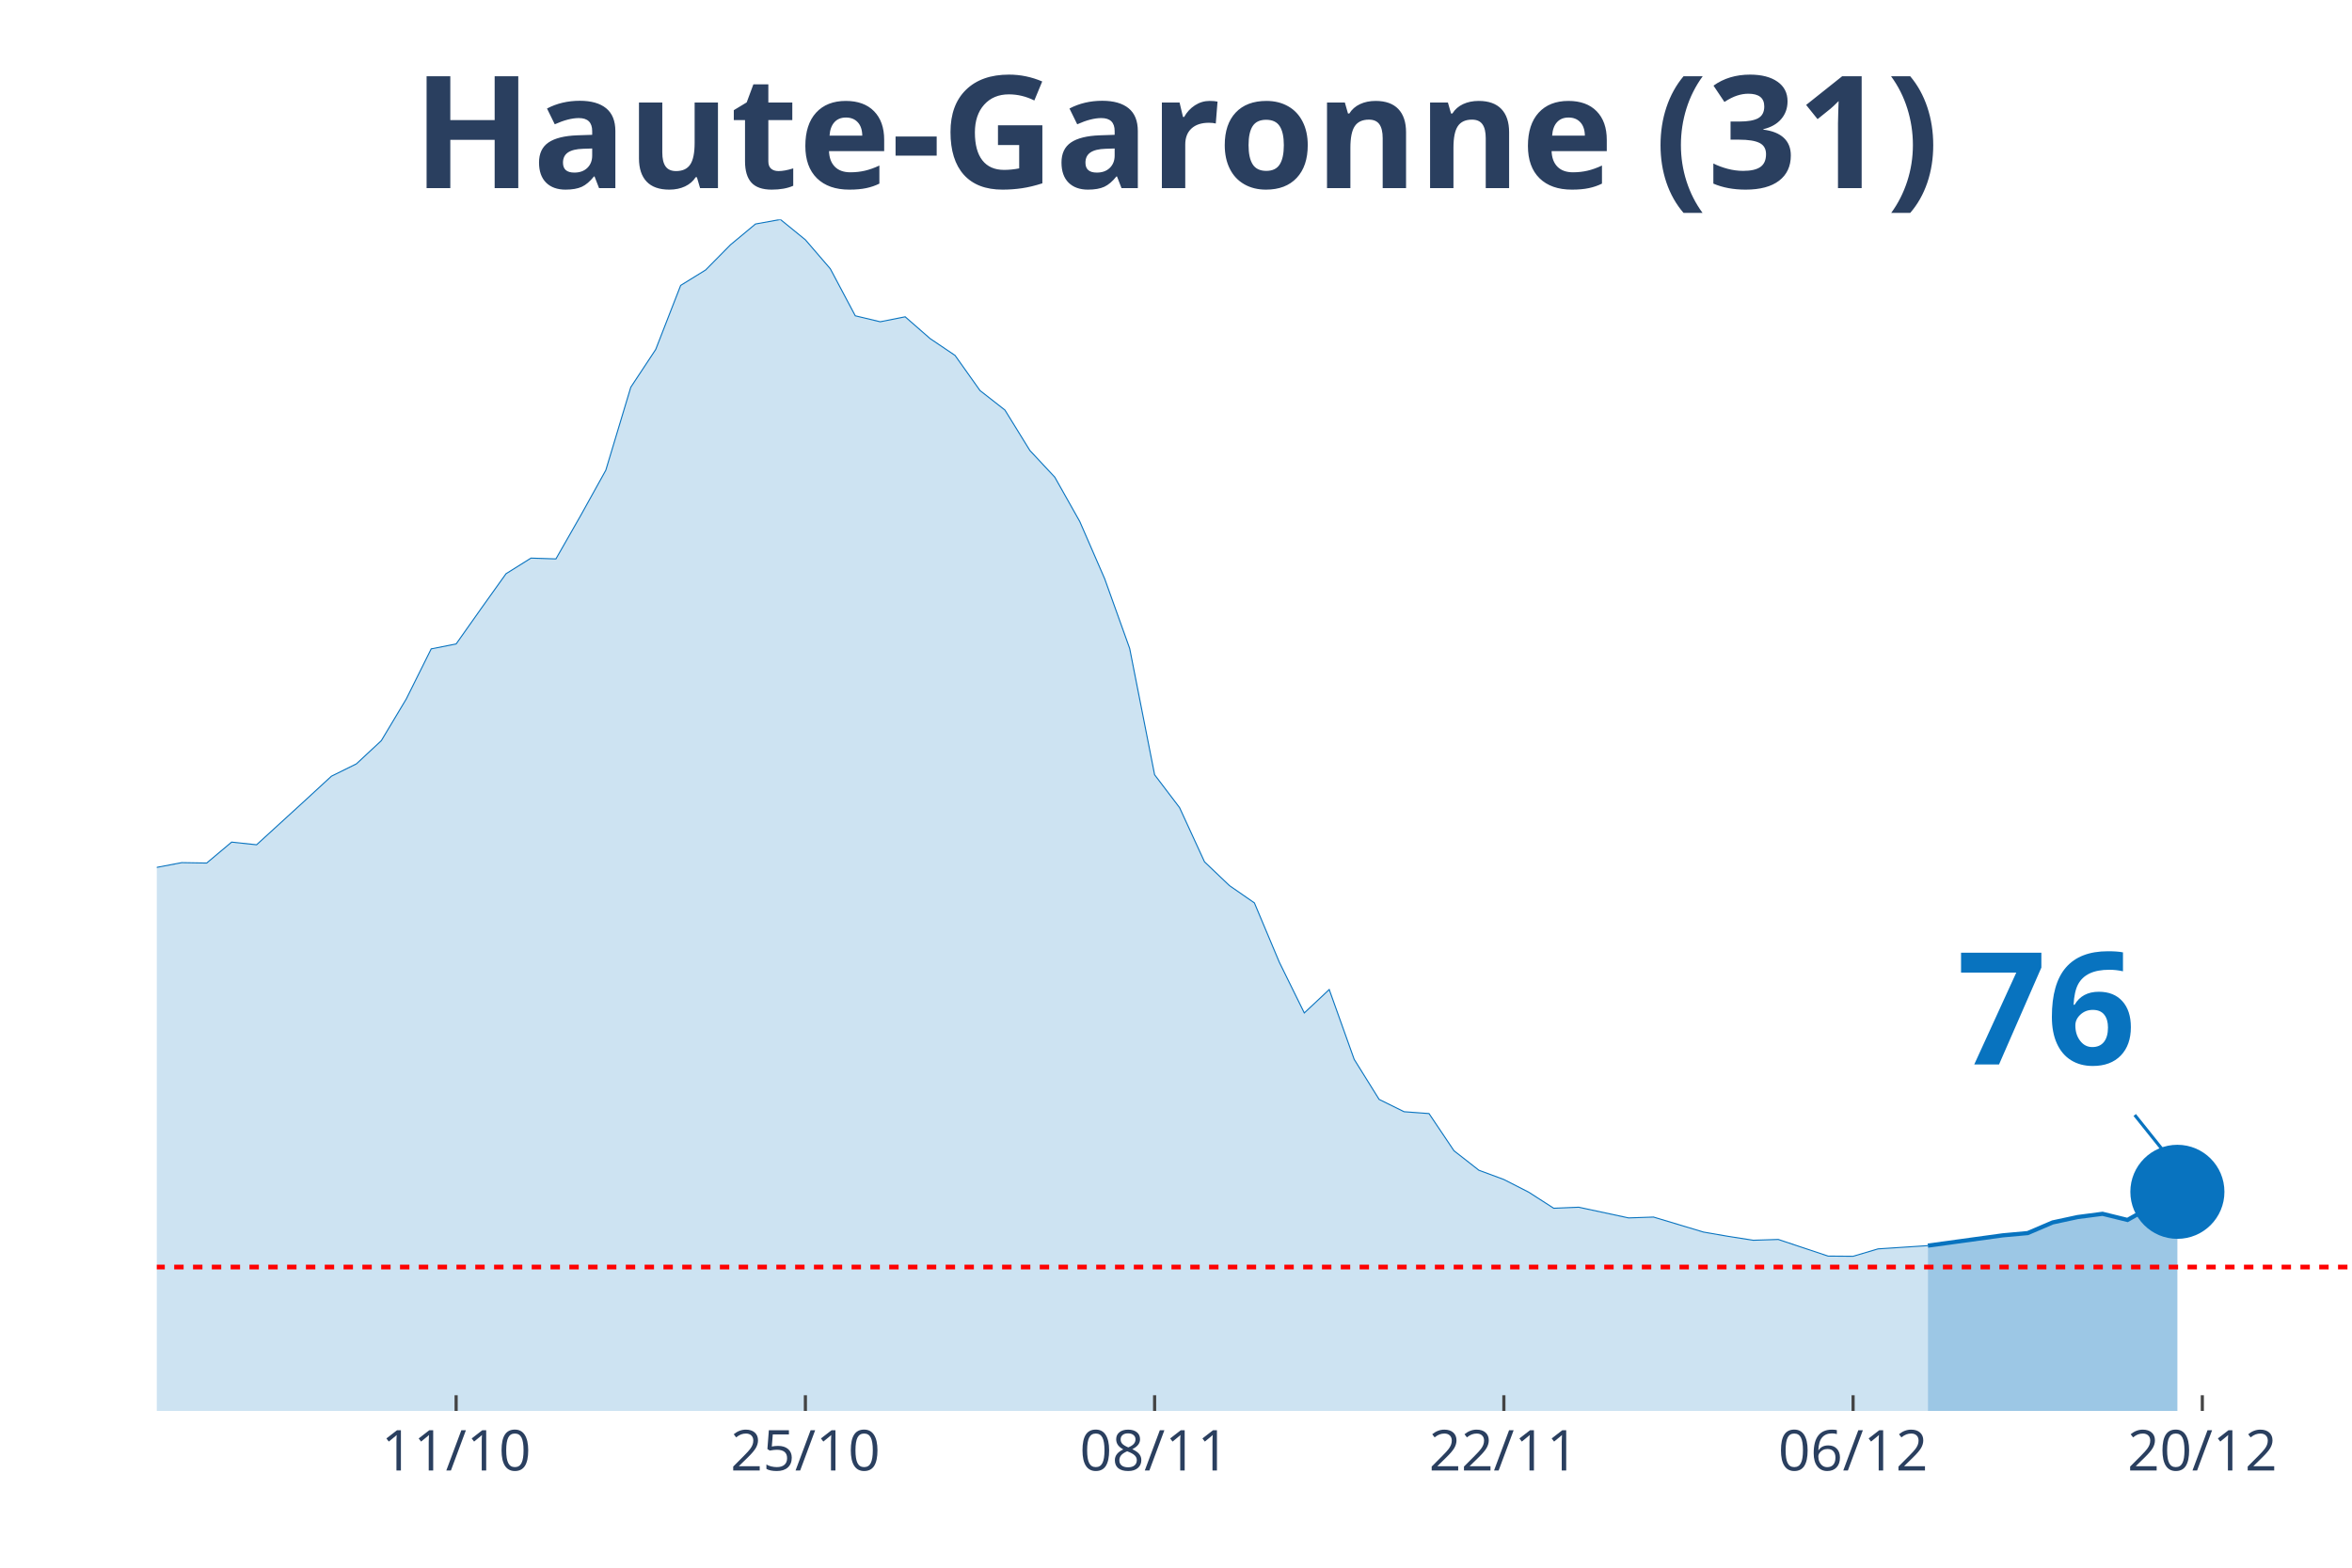
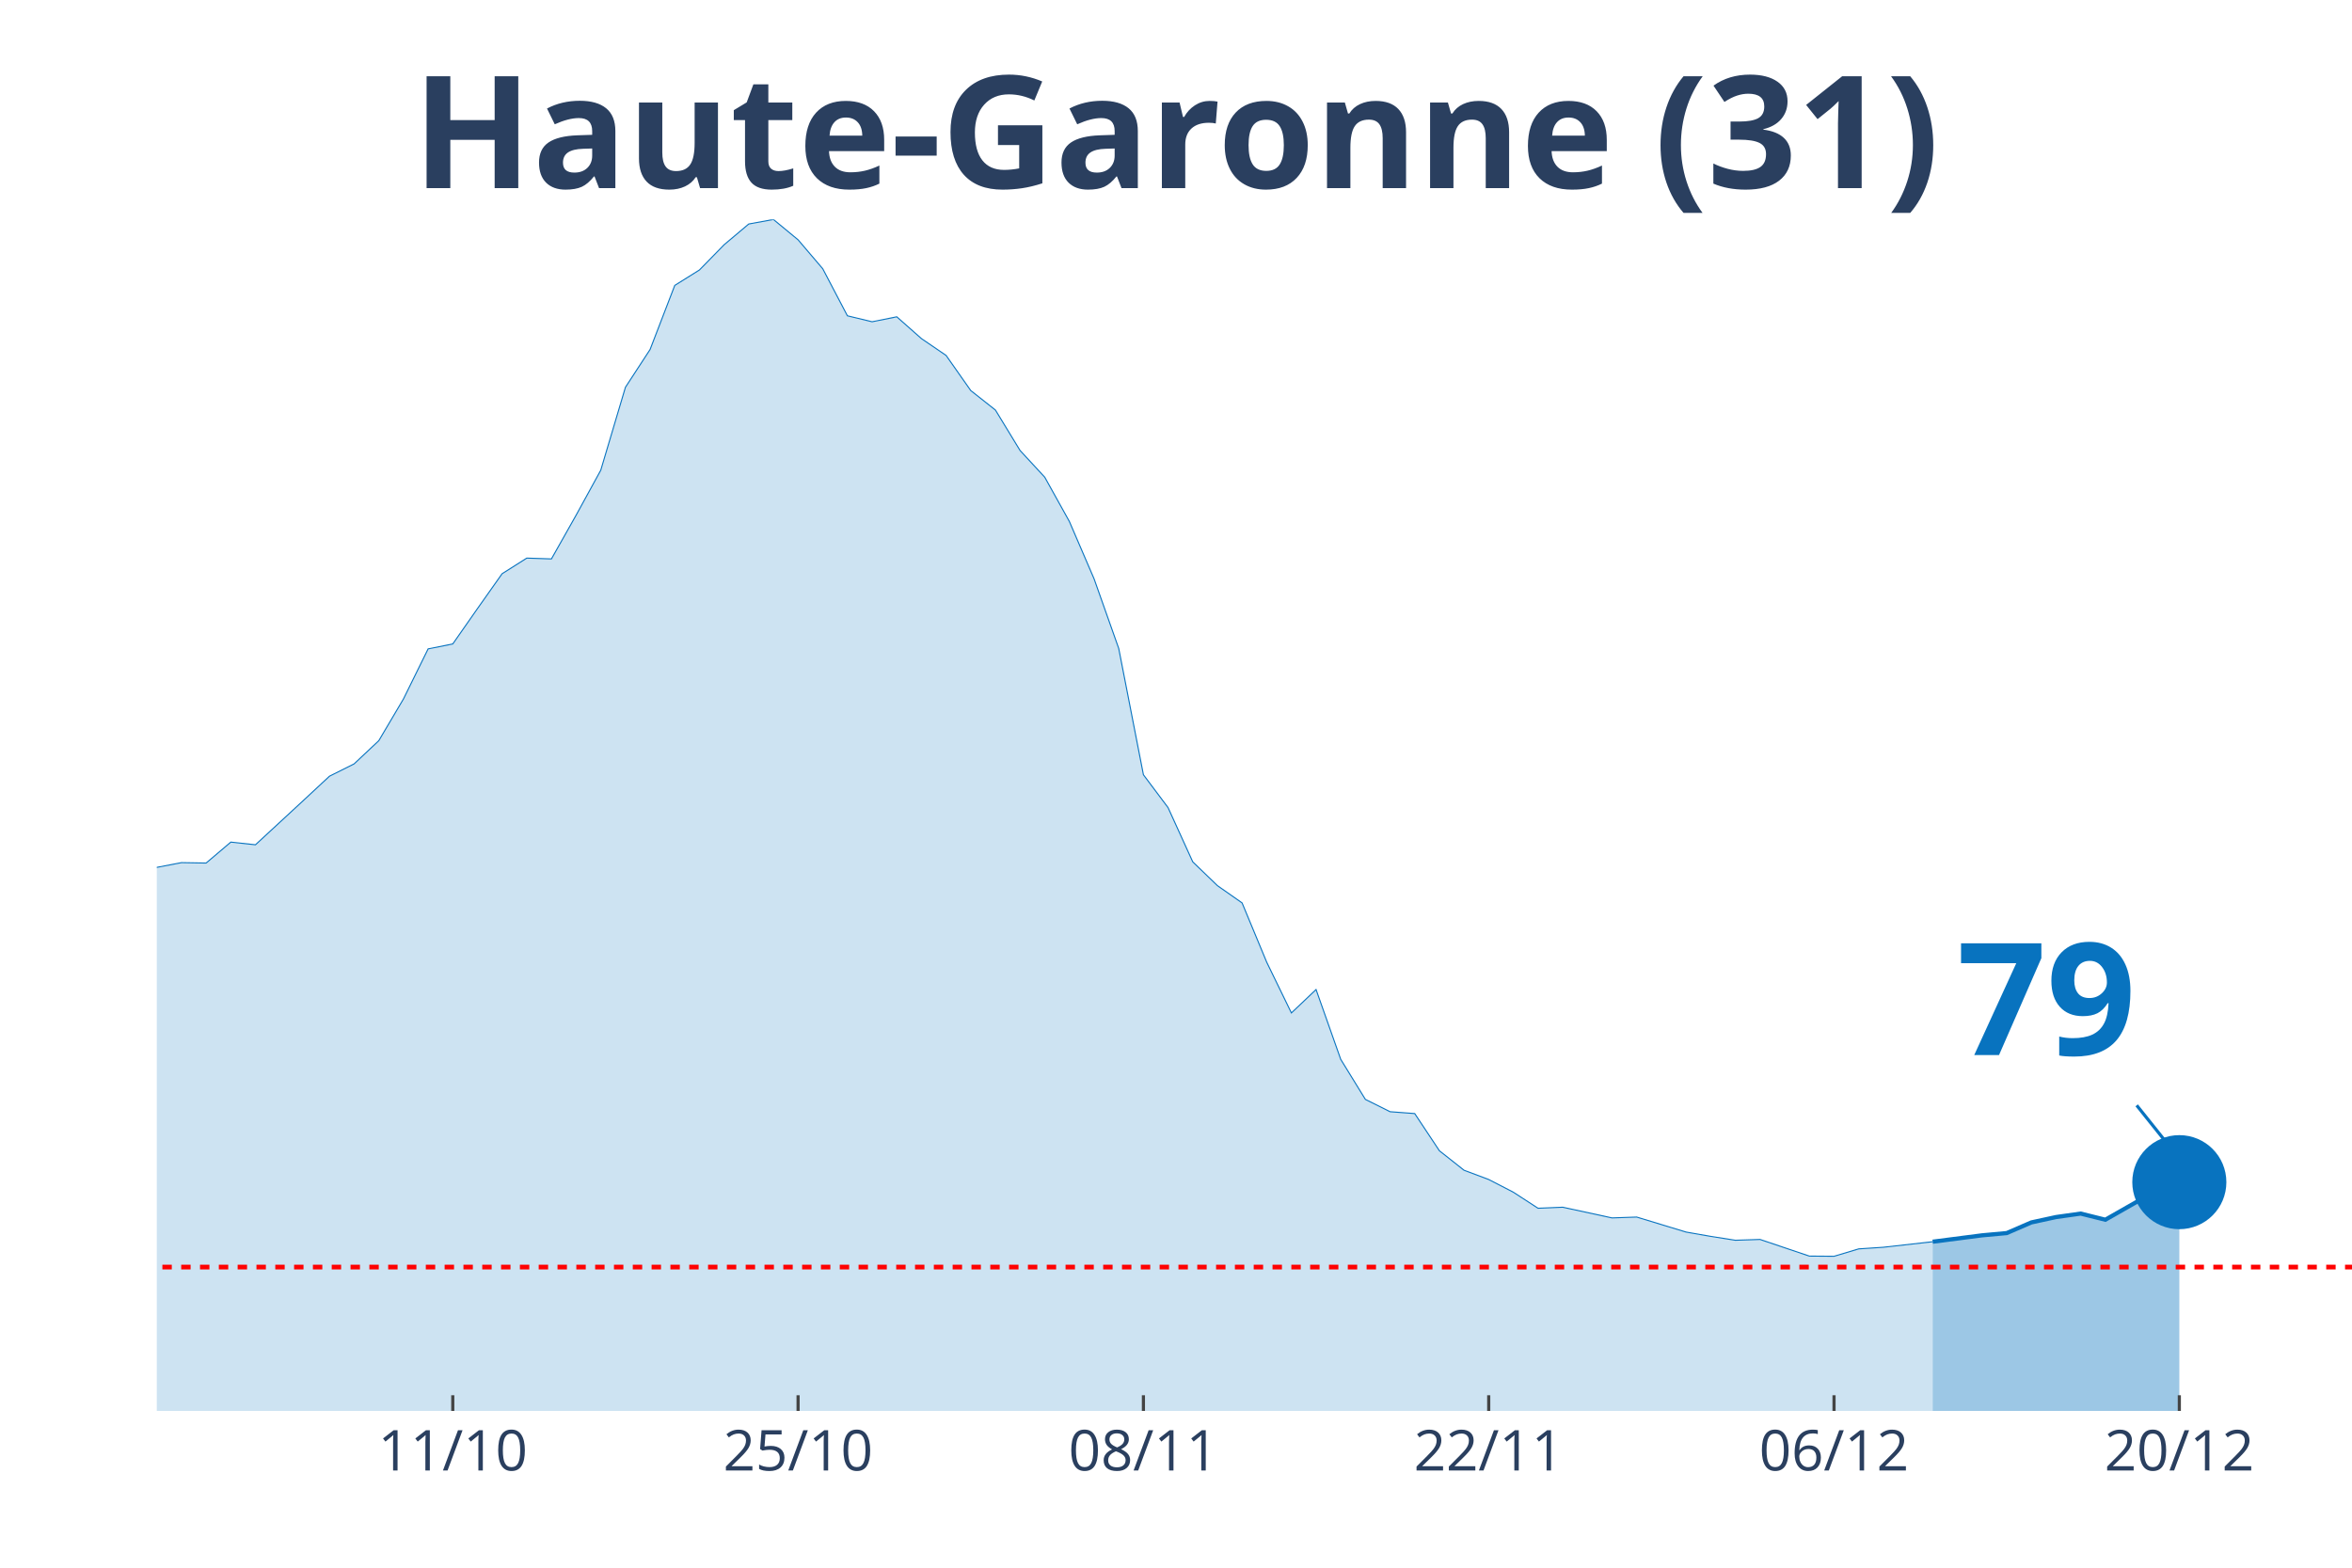
<svg xmlns="http://www.w3.org/2000/svg" class="main-svg" width="1125" height="750" style="" viewBox="0 0 750 500">
  <rect x="0" y="0" width="750" height="500" style="fill: rgb(0, 0, 0); fill-opacity: 0;" />
-   <defs id="defs-a71164">
+   <defs id="defs-3a5d9f">
    <g class="clips">
-       <clipPath id="clipa71164xyplot" class="plotclip">
+       <clipPath id="clip3a5d9fxyplot" class="plotclip">
        <rect width="700" height="380" />
      </clipPath>
-       <clipPath class="axesclip" id="clipa71164x">
+       <clipPath class="axesclip" id="clip3a5d9fx">
        <rect x="50" y="0" width="700" height="500" />
      </clipPath>
-       <clipPath class="axesclip" id="clipa71164y">
+       <clipPath class="axesclip" id="clip3a5d9fy">
        <rect x="0" y="70" width="750" height="380" />
      </clipPath>
-       <clipPath class="axesclip" id="clipa71164xy">
+       <clipPath class="axesclip" id="clip3a5d9fxy">
        <rect x="50" y="70" width="700" height="380" />
      </clipPath>
    </g>
    <g class="gradients" />
  </defs>
  <g class="bglayer">
    <rect class="bg" x="50" y="70" width="700" height="380" style="fill: rgb(0, 0, 0); fill-opacity: 0; stroke-width: 0;" />
  </g>
  <g class="layer-below">
    <g class="imagelayer" />
    <g class="shapelayer" />
  </g>
  <g class="cartesianlayer">
    <g class="subplot xy">
      <g class="layer-subplot">
        <g class="shapelayer" />
        <g class="imagelayer" />
      </g>
      <g class="gridlayer">
        <g class="x">
-           <path class="xgrid crisp" transform="translate(145.45,0)" d="M0,70v380" style="stroke: rgb(255, 255, 255); stroke-opacity: 1; stroke-width: 1px;" />
-           <path class="xgrid crisp" transform="translate(256.82,0)" d="M0,70v380" style="stroke: rgb(255, 255, 255); stroke-opacity: 1; stroke-width: 1px;" />
-           <path class="xgrid crisp" transform="translate(368.18,0)" d="M0,70v380" style="stroke: rgb(255, 255, 255); stroke-opacity: 1; stroke-width: 1px;" />
-           <path class="xgrid crisp" transform="translate(479.55,0)" d="M0,70v380" style="stroke: rgb(255, 255, 255); stroke-opacity: 1; stroke-width: 1px;" />
-           <path class="xgrid crisp" transform="translate(590.91,0)" d="M0,70v380" style="stroke: rgb(255, 255, 255); stroke-opacity: 1; stroke-width: 1px;" />
-           <path class="xgrid crisp" transform="translate(702.27,0)" d="M0,70v380" style="stroke: rgb(255, 255, 255); stroke-opacity: 1; stroke-width: 1px;" />
+           <path class="xgrid crisp" transform="translate(144.38,0)" d="M0,70v380" style="stroke: rgb(255, 255, 255); stroke-opacity: 1; stroke-width: 1px;" />
+           <path class="xgrid crisp" transform="translate(254.49,0)" d="M0,70v380" style="stroke: rgb(255, 255, 255); stroke-opacity: 1; stroke-width: 1px;" />
+           <path class="xgrid crisp" transform="translate(364.61,0)" d="M0,70v380" style="stroke: rgb(255, 255, 255); stroke-opacity: 1; stroke-width: 1px;" />
+           <path class="xgrid crisp" transform="translate(474.72,0)" d="M0,70v380" style="stroke: rgb(255, 255, 255); stroke-opacity: 1; stroke-width: 1px;" />
+           <path class="xgrid crisp" transform="translate(584.83,0)" d="M0,70v380" style="stroke: rgb(255, 255, 255); stroke-opacity: 1; stroke-width: 1px;" />
+           <path class="xgrid crisp" transform="translate(694.94,0)" d="M0,70v380" style="stroke: rgb(255, 255, 255); stroke-opacity: 1; stroke-width: 1px;" />
        </g>
        <g class="y" />
      </g>
      <g class="zerolinelayer" />
      <path class="xlines-below" />
      <path class="ylines-below" />
      <g class="overlines-below" />
      <g class="xaxislayer-below" />
      <g class="yaxislayer-below" />
      <g class="overaxes-below" />
-       <g class="plot" transform="translate(50, 70)" clip-path="url('#clipa71164xyplot')">
+       <g class="plot" transform="translate(50, 70)" clip-path="url('#clip3a5d9fxyplot')">
        <g class="scatterlayer mlayer">
-           <g class="trace scatter tracefc3ba3" style="stroke-miterlimit: 2;">
+           <g class="trace scatter tracec075e7" style="stroke-miterlimit: 2;">
            <g class="fills">
              <g>
-                 <path class="js-fill" d="M564.77,380L-1081.82,380L-1081.82,375.74L-954.55,378.49L-946.59,378.69L-564.77,370.57L-556.82,369.65L-477.27,362.58L-469.32,359.83L-405.68,348.89L-397.73,347.97L-373.86,344.57L-365.91,340.18L-342.05,333.89L-334.09,332.84L-302.27,326.1L-294.32,323.41L-262.5,321.32L-254.55,320.6L-238.64,311.89L-230.68,297.48L-222.73,290.93L-214.77,291.25L-206.82,290.99L-198.86,277.37L-175,243.51L-167.05,234.27L-159.09,231.26L-151.14,230.8L-143.18,213.25L-135.23,202.18L-127.27,192.36L-119.32,176.7L-111.36,162.69L-103.41,155.68L-95.45,152.34L-87.5,155.62L-79.55,152.47L-71.59,156.86L-63.64,170.68L-55.68,179.59L-47.73,182.34L-39.77,183.58L-23.86,204.21L-15.91,209.58L-7.95,211.74L0,206.64L7.95,205.13L15.91,205.26L23.86,198.58L31.82,199.43L47.73,184.89L55.68,177.56L63.64,173.63L71.59,166.23L79.55,152.93L87.5,136.95L95.45,135.38L103.41,124.11L111.36,112.98L119.32,108L127.27,108.26L135.23,94.31L143.18,79.97L151.14,53.51L159.09,41.46L167.05,21.02L175,16.11L182.95,8.06L190.91,1.44L198.86,0L206.82,6.48L214.77,15.72L222.73,30.72L230.68,32.62L238.64,31.04L246.59,37.99L254.55,43.36L262.5,54.56L270.45,60.78L278.41,73.68L286.36,82.2L294.32,96.34L302.27,114.62L310.23,136.82L318.18,177.1L326.14,187.58L334.09,204.87L342.05,212.46L350,217.97L357.95,236.89L365.91,253.07L373.86,245.6L381.82,267.87L389.77,280.64L397.73,284.57L405.68,285.16L413.64,297.02L421.59,303.24L429.55,306.19L437.5,310.25L445.45,315.36L453.41,315.03L469.32,318.44L477.27,318.17L493.18,322.95L501.14,324.33L509.09,325.57L517.05,325.31L532.95,330.62L540.91,330.68L548.86,328.32L556.82,327.8L564.77,327.28" style="fill: rgb(8, 115, 191); fill-opacity: 0.2; stroke-width: 0;" />
+                 <path class="js-fill" d="M566.29,380L-1069.66,380L-1069.66,375.74L-943.82,378.49L-935.96,378.69L-558.43,370.57L-550.56,369.65L-471.91,362.58L-464.04,359.83L-401.12,348.89L-393.26,347.97L-377.53,344.83L-369.66,344.57L-346.07,335.01L-338.2,333.89L-298.88,326.1L-291.01,323.41L-259.55,321.32L-251.69,320.6L-235.96,311.89L-228.09,297.48L-220.22,290.93L-212.36,291.25L-204.49,290.99L-196.63,277.37L-173.03,243.51L-165.17,234.27L-157.3,231.26L-149.44,230.8L-141.57,213.25L-133.71,202.18L-125.84,192.36L-117.98,176.7L-110.11,162.69L-102.25,155.68L-94.38,152.34L-86.52,155.62L-78.65,152.47L-70.79,156.86L-62.92,170.68L-55.06,179.59L-47.19,182.34L-39.33,183.58L-23.6,204.21L-15.73,209.58L-7.87,211.74L0,206.64L7.87,205.13L15.73,205.26L23.6,198.58L31.46,199.43L47.19,184.89L55.06,177.56L62.92,173.63L70.79,166.23L78.65,152.93L86.52,136.95L94.38,135.38L102.25,124.11L110.11,112.98L117.98,108L125.84,108.26L133.71,94.31L141.57,79.97L149.44,53.51L157.3,41.46L165.17,21.02L173.03,16.11L180.9,8.06L188.76,1.44L196.63,0L204.49,6.48L212.36,15.72L220.22,30.72L228.09,32.62L235.96,31.04L243.82,37.99L251.69,43.36L259.55,54.56L267.42,60.78L275.28,73.68L283.15,82.2L291.01,96.34L298.88,114.62L306.74,136.82L314.61,177.1L322.47,187.58L330.34,204.87L338.2,212.46L346.07,217.97L353.93,236.89L361.8,253.07L369.66,245.6L377.53,267.87L385.39,280.64L393.26,284.57L401.12,285.16L408.99,297.02L416.85,303.24L424.72,306.19L432.58,310.25L440.45,315.36L448.31,315.03L464.04,318.44L471.91,318.17L487.64,322.95L495.51,324.33L503.37,325.57L511.24,325.31L526.97,330.62L534.83,330.68L542.7,328.32L550.56,327.8L566.29,326.03" style="fill: rgb(8, 115, 191); fill-opacity: 0.2; stroke-width: 0;" />
              </g>
            </g>
            <g class="errorbars" />
            <g class="lines">
-               <path class="js-line" d="M-1081.82,375.74L-954.55,378.49L-946.59,378.69L-564.77,370.57L-556.82,369.65L-477.27,362.58L-469.32,359.83L-405.68,348.89L-397.73,347.97L-373.86,344.57L-365.91,340.18L-342.05,333.89L-334.09,332.84L-302.27,326.1L-294.32,323.41L-262.5,321.32L-254.55,320.6L-238.64,311.89L-230.68,297.48L-222.73,290.93L-214.77,291.25L-206.82,290.99L-198.86,277.37L-175,243.51L-167.05,234.27L-159.09,231.26L-151.14,230.8L-143.18,213.25L-135.23,202.18L-127.27,192.36L-119.32,176.7L-111.36,162.69L-103.41,155.68L-95.45,152.34L-87.5,155.62L-79.55,152.47L-71.59,156.86L-63.64,170.68L-55.68,179.59L-47.73,182.34L-39.77,183.58L-23.86,204.21L-15.91,209.58L-7.95,211.74L0,206.64L7.95,205.13L15.91,205.26L23.86,198.58L31.82,199.43L47.73,184.89L55.68,177.56L63.64,173.63L71.59,166.23L79.55,152.93L87.5,136.95L95.45,135.38L103.41,124.11L111.36,112.98L119.32,108L127.27,108.26L135.23,94.31L143.18,79.97L151.14,53.51L159.09,41.46L167.05,21.02L175,16.11L182.95,8.06L190.91,1.44L198.86,0L206.82,6.48L214.77,15.72L222.73,30.72L230.68,32.62L238.64,31.04L246.59,37.99L254.55,43.36L262.5,54.56L270.45,60.78L278.41,73.68L286.36,82.2L294.32,96.34L302.27,114.62L310.23,136.82L318.18,177.1L326.14,187.58L334.09,204.87L342.05,212.46L350,217.97L357.95,236.89L365.91,253.07L373.86,245.6L381.82,267.87L389.77,280.64L397.73,284.57L405.68,285.16L413.64,297.02L421.59,303.24L429.55,306.19L437.5,310.25L445.45,315.36L453.41,315.03L469.32,318.44L477.27,318.17L493.18,322.95L501.14,324.33L509.09,325.57L517.05,325.31L532.95,330.62L540.91,330.68L548.86,328.32L556.82,327.8L564.77,327.28" style="vector-effect: non-scaling-stroke; fill: none; stroke: rgb(8, 115, 191); stroke-opacity: 1; stroke-width: 0.5px; opacity: 1;" />
+               <path class="js-line" d="M-1069.66,375.74L-943.82,378.49L-935.96,378.69L-558.43,370.57L-550.56,369.65L-471.91,362.58L-464.04,359.83L-401.12,348.89L-393.26,347.97L-377.53,344.83L-369.66,344.57L-346.07,335.01L-338.2,333.89L-298.88,326.1L-291.01,323.41L-259.55,321.32L-251.69,320.6L-235.96,311.89L-228.09,297.48L-220.22,290.93L-212.36,291.25L-204.49,290.99L-196.63,277.37L-173.03,243.51L-165.17,234.27L-157.3,231.26L-149.44,230.8L-141.57,213.25L-133.71,202.18L-125.84,192.36L-117.98,176.7L-110.11,162.69L-102.25,155.68L-94.38,152.34L-86.52,155.62L-78.65,152.47L-70.79,156.86L-62.92,170.68L-55.06,179.59L-47.19,182.34L-39.33,183.58L-23.6,204.21L-15.73,209.58L-7.87,211.74L0,206.64L7.87,205.13L15.73,205.26L23.6,198.58L31.46,199.43L47.19,184.89L55.06,177.56L62.92,173.63L70.79,166.23L78.65,152.93L86.52,136.95L94.38,135.38L102.25,124.11L110.11,112.98L117.98,108L125.84,108.26L133.71,94.31L141.57,79.97L149.44,53.51L157.3,41.46L165.17,21.02L173.03,16.11L180.9,8.06L188.76,1.44L196.63,0L204.49,6.48L212.36,15.72L220.22,30.72L228.09,32.62L235.96,31.04L243.82,37.99L251.69,43.36L259.55,54.56L267.42,60.78L275.28,73.68L283.15,82.2L291.01,96.34L298.88,114.62L306.74,136.82L314.61,177.1L322.47,187.58L330.34,204.87L338.2,212.46L346.07,217.97L353.93,236.89L361.8,253.07L369.66,245.6L377.53,267.87L385.39,280.64L393.26,284.57L401.12,285.16L408.99,297.02L416.85,303.24L424.72,306.19L432.58,310.25L440.45,315.36L448.31,315.03L464.04,318.44L471.91,318.17L487.64,322.95L495.51,324.33L503.37,325.57L511.24,325.31L526.97,330.62L534.83,330.68L542.7,328.32L550.56,327.8L566.29,326.03" style="vector-effect: non-scaling-stroke; fill: none; stroke: rgb(8, 115, 191); stroke-opacity: 1; stroke-width: 0.5px; opacity: 1;" />
            </g>
            <g class="points" />
            <g class="text" />
          </g>
-           <g class="trace scatter trace53cc23" style="stroke-miterlimit: 2;">
+           <g class="trace scatter trace3b107d" style="stroke-miterlimit: 2;">
            <g class="fills">
              <g>
-                 <path class="js-fill" d="M644.32,380L564.77,380L564.77,327.28L588.64,324L596.59,323.28L604.55,319.88L612.5,318.17L620.45,317.13L628.41,319.09L644.32,310.12" style="fill: rgb(8, 115, 191); fill-opacity: 0.4; stroke-width: 0;" />
+                 <path class="js-fill" d="M644.94,380L566.29,380L566.29,326.03L582.02,324L589.89,323.28L597.75,319.88L605.62,318.17L613.48,317.06L621.35,319.02L637.08,310.05L644.94,307.04" style="fill: rgb(8, 115, 191); fill-opacity: 0.4; stroke-width: 0;" />
              </g>
            </g>
            <g class="errorbars" />
            <g class="lines">
-               <path class="js-line" d="M564.77,327.28L588.64,324L596.59,323.28L604.55,319.88L612.5,318.17L620.45,317.13L628.41,319.09L644.32,310.12" style="vector-effect: non-scaling-stroke; fill: none; stroke: rgb(8, 115, 191); stroke-opacity: 1; stroke-width: 2px; opacity: 1;" />
+               <path class="js-line" d="M566.29,326.03L582.02,324L589.89,323.28L597.75,319.88L605.62,318.17L613.48,317.06L621.35,319.02L637.08,310.05L644.94,307.04" style="vector-effect: non-scaling-stroke; fill: none; stroke: rgb(8, 115, 191); stroke-opacity: 1; stroke-width: 2px; opacity: 1;" />
            </g>
            <g class="points" />
            <g class="text" />
          </g>
-           <g class="trace scatter traceb19ac5" style="stroke-miterlimit: 2; opacity: 1;">
+           <g class="trace scatter trace72dacd" style="stroke-miterlimit: 2; opacity: 1;">
            <g class="fills" />
            <g class="errorbars" />
            <g class="lines" />
            <g class="points">
-               <path class="point" transform="translate(644.32,310.12)" d="M15,0A15,15 0 1,1 0,-15A15,15 0 0,1 15,0Z" style="opacity: 1; stroke-width: 0px; fill: rgb(8, 115, 191); fill-opacity: 1;" />
+               <path class="point" transform="translate(644.94,307.04)" d="M15,0A15,15 0 1,1 0,-15A15,15 0 0,1 15,0Z" style="opacity: 1; stroke-width: 0px; fill: rgb(8, 115, 191); fill-opacity: 1;" />
            </g>
            <g class="text" />
          </g>
        </g>
      </g>
      <g class="overplot" />
      <path class="xlines-above crisp" style="fill: none; stroke-width: 1px; stroke: rgb(0, 0, 0); stroke-opacity: 0;" d="" />
      <path class="ylines-above crisp" style="fill: none;" d="M0,0" />
      <g class="overlines-above" />
      <g class="xaxislayer-above">
-         <path class="xtick ticks crisp" d="M0,450v-5" transform="translate(145.45,0)" style="stroke: rgb(68, 68, 68); stroke-opacity: 1; stroke-width: 1px;" />
-         <path class="xtick ticks crisp" d="M0,450v-5" transform="translate(256.82,0)" style="stroke: rgb(68, 68, 68); stroke-opacity: 1; stroke-width: 1px;" />
-         <path class="xtick ticks crisp" d="M0,450v-5" transform="translate(368.18,0)" style="stroke: rgb(68, 68, 68); stroke-opacity: 1; stroke-width: 1px;" />
-         <path class="xtick ticks crisp" d="M0,450v-5" transform="translate(479.55,0)" style="stroke: rgb(68, 68, 68); stroke-opacity: 1; stroke-width: 1px;" />
-         <path class="xtick ticks crisp" d="M0,450v-5" transform="translate(590.91,0)" style="stroke: rgb(68, 68, 68); stroke-opacity: 1; stroke-width: 1px;" />
-         <path class="xtick ticks crisp" d="M0,450v-5" transform="translate(702.27,0)" style="stroke: rgb(68, 68, 68); stroke-opacity: 1; stroke-width: 1px;" />
+         <path class="xtick ticks crisp" d="M0,450v-5" transform="translate(144.38,0)" style="stroke: rgb(68, 68, 68); stroke-opacity: 1; stroke-width: 1px;" />
+         <path class="xtick ticks crisp" d="M0,450v-5" transform="translate(254.49,0)" style="stroke: rgb(68, 68, 68); stroke-opacity: 1; stroke-width: 1px;" />
+         <path class="xtick ticks crisp" d="M0,450v-5" transform="translate(364.61,0)" style="stroke: rgb(68, 68, 68); stroke-opacity: 1; stroke-width: 1px;" />
+         <path class="xtick ticks crisp" d="M0,450v-5" transform="translate(474.72,0)" style="stroke: rgb(68, 68, 68); stroke-opacity: 1; stroke-width: 1px;" />
+         <path class="xtick ticks crisp" d="M0,450v-5" transform="translate(584.83,0)" style="stroke: rgb(68, 68, 68); stroke-opacity: 1; stroke-width: 1px;" />
+         <path class="xtick ticks crisp" d="M0,450v-5" transform="translate(694.94,0)" style="stroke: rgb(68, 68, 68); stroke-opacity: 1; stroke-width: 1px;" />
        <g class="xtick">
-           <text text-anchor="middle" x="0" y="469" transform="translate(145.45,0)" style="font-family: 'Open Sans', verdana, arial, sans-serif; font-size: 18px; fill: rgb(42, 63, 95); fill-opacity: 1; white-space: pre;">11/10</text>
+           <text text-anchor="middle" x="0" y="469" transform="translate(144.38,0)" style="font-family: 'Open Sans', verdana, arial, sans-serif; font-size: 18px; fill: rgb(42, 63, 95); fill-opacity: 1; white-space: pre;">11/10</text>
        </g>
        <g class="xtick">
-           <text text-anchor="middle" x="0" y="469" transform="translate(256.82,0)" style="font-family: 'Open Sans', verdana, arial, sans-serif; font-size: 18px; fill: rgb(42, 63, 95); fill-opacity: 1; white-space: pre;">25/10</text>
+           <text text-anchor="middle" x="0" y="469" transform="translate(254.49,0)" style="font-family: 'Open Sans', verdana, arial, sans-serif; font-size: 18px; fill: rgb(42, 63, 95); fill-opacity: 1; white-space: pre;">25/10</text>
        </g>
        <g class="xtick">
-           <text text-anchor="middle" x="0" y="469" transform="translate(368.18,0)" style="font-family: 'Open Sans', verdana, arial, sans-serif; font-size: 18px; fill: rgb(42, 63, 95); fill-opacity: 1; white-space: pre;">08/11</text>
+           <text text-anchor="middle" x="0" y="469" transform="translate(364.61,0)" style="font-family: 'Open Sans', verdana, arial, sans-serif; font-size: 18px; fill: rgb(42, 63, 95); fill-opacity: 1; white-space: pre;">08/11</text>
        </g>
        <g class="xtick">
-           <text text-anchor="middle" x="0" y="469" transform="translate(479.55,0)" style="font-family: 'Open Sans', verdana, arial, sans-serif; font-size: 18px; fill: rgb(42, 63, 95); fill-opacity: 1; white-space: pre;">22/11</text>
+           <text text-anchor="middle" x="0" y="469" transform="translate(474.72,0)" style="font-family: 'Open Sans', verdana, arial, sans-serif; font-size: 18px; fill: rgb(42, 63, 95); fill-opacity: 1; white-space: pre;">22/11</text>
        </g>
        <g class="xtick">
-           <text text-anchor="middle" x="0" y="469" transform="translate(590.91,0)" style="font-family: 'Open Sans', verdana, arial, sans-serif; font-size: 18px; fill: rgb(42, 63, 95); fill-opacity: 1; white-space: pre;">06/12</text>
+           <text text-anchor="middle" x="0" y="469" transform="translate(584.83,0)" style="font-family: 'Open Sans', verdana, arial, sans-serif; font-size: 18px; fill: rgb(42, 63, 95); fill-opacity: 1; white-space: pre;">06/12</text>
        </g>
        <g class="xtick">
-           <text text-anchor="middle" x="0" y="469" transform="translate(702.27,0)" style="font-family: 'Open Sans', verdana, arial, sans-serif; font-size: 18px; fill: rgb(42, 63, 95); fill-opacity: 1; white-space: pre;">20/12</text>
+           <text text-anchor="middle" x="0" y="469" transform="translate(694.94,0)" style="font-family: 'Open Sans', verdana, arial, sans-serif; font-size: 18px; fill: rgb(42, 63, 95); fill-opacity: 1; white-space: pre;">20/12</text>
        </g>
      </g>
      <g class="yaxislayer-above" />
      <g class="overaxes-above" />
    </g>
  </g>
  <g class="polarlayer" />
  <g class="ternarylayer" />
  <g class="geolayer" />
  <g class="funnelarealayer" />
  <g class="pielayer" />
  <g class="treemaplayer" />
  <g class="sunburstlayer" />
  <g class="glimages" />
-   <defs id="topdefs-a71164">
+   <defs id="topdefs-3a5d9f">
    <g class="clips" />
  </defs>
  <g class="layer-above">
    <g class="imagelayer" />
    <g class="shapelayer">
-       <path data-index="0" fill-rule="evenodd" d="M-4420.45,404.12L1394.32,404.12" clip-path="url('#clipa71164xy')" style="opacity: 1; stroke: rgb(255, 0, 0); stroke-opacity: 1; fill: rgb(0, 0, 0); fill-opacity: 0; stroke-dasharray: 3px, 3px; stroke-width: 1.5px;" />
+       <path data-index="0" fill-rule="evenodd" d="M-4370.22,404.12L1379.21,404.12" clip-path="url('#clip3a5d9fxy')" style="opacity: 1; stroke: rgb(255, 0, 0); stroke-opacity: 1; fill: rgb(0, 0, 0); fill-opacity: 0; stroke-dasharray: 3px, 3px; stroke-width: 1.5px;" />
    </g>
  </g>
  <g class="infolayer">
    <g class="g-gtitle">
      <text class="gtitle" x="375" y="25" text-anchor="middle" dy="0.7em" style="font-family: 'Open Sans', verdana, arial, sans-serif; font-size: 50px; fill: rgb(42, 63, 95); opacity: 1; font-weight: normal; white-space: pre;">
        <tspan style="font-weight:bold">Haute-Garonne (31)</tspan>
      </text>
    </g>
    <g class="g-xtitle" />
    <g class="annotation" data-index="0" style="opacity: 1;">
-       <g class="annotation-text-g" transform="rotate(0,652.32,320.12)">
-         <g class="cursor-pointer" transform="translate(609, 284)">
+       <g class="annotation-text-g" transform="rotate(0,652.94,317.04)">
+         <g class="cursor-pointer" transform="translate(609, 281)">
          <rect class="bg" x="0.5" y="0.5" width="86" height="71" style="stroke-width: 1px; stroke: rgb(0, 0, 0); stroke-opacity: 0; fill: rgb(255, 255, 255); fill-opacity: 0.6;" />
          <text class="annotation-text" text-anchor="middle" x="43.531" y="55.5" style="font-family: 'Open Sans', verdana, arial, sans-serif; font-size: 50px; fill: rgb(8, 115, 191); fill-opacity: 1; white-space: pre;">
-             <tspan style="font-weight:bold">76 </tspan>
+             <tspan style="font-weight:bold">79 </tspan>
          </text>
        </g>
      </g>
      <g class="annotation-arrow-g" style="opacity: 1;">
-         <path d="M680.72,355.62L692.32,370.12" style="stroke-width: 1px; stroke: rgb(8, 115, 191); stroke-opacity: 1; stroke-dasharray: 0px, 0px, 18.569px, 18.569px;" />
+         <path d="M681.34,352.54L692.94,367.04" style="stroke-width: 1px; stroke: rgb(8, 115, 191); stroke-opacity: 1; stroke-dasharray: 0px, 0px, 18.569px, 18.569px;" />
      </g>
    </g>
  </g>
</svg>
